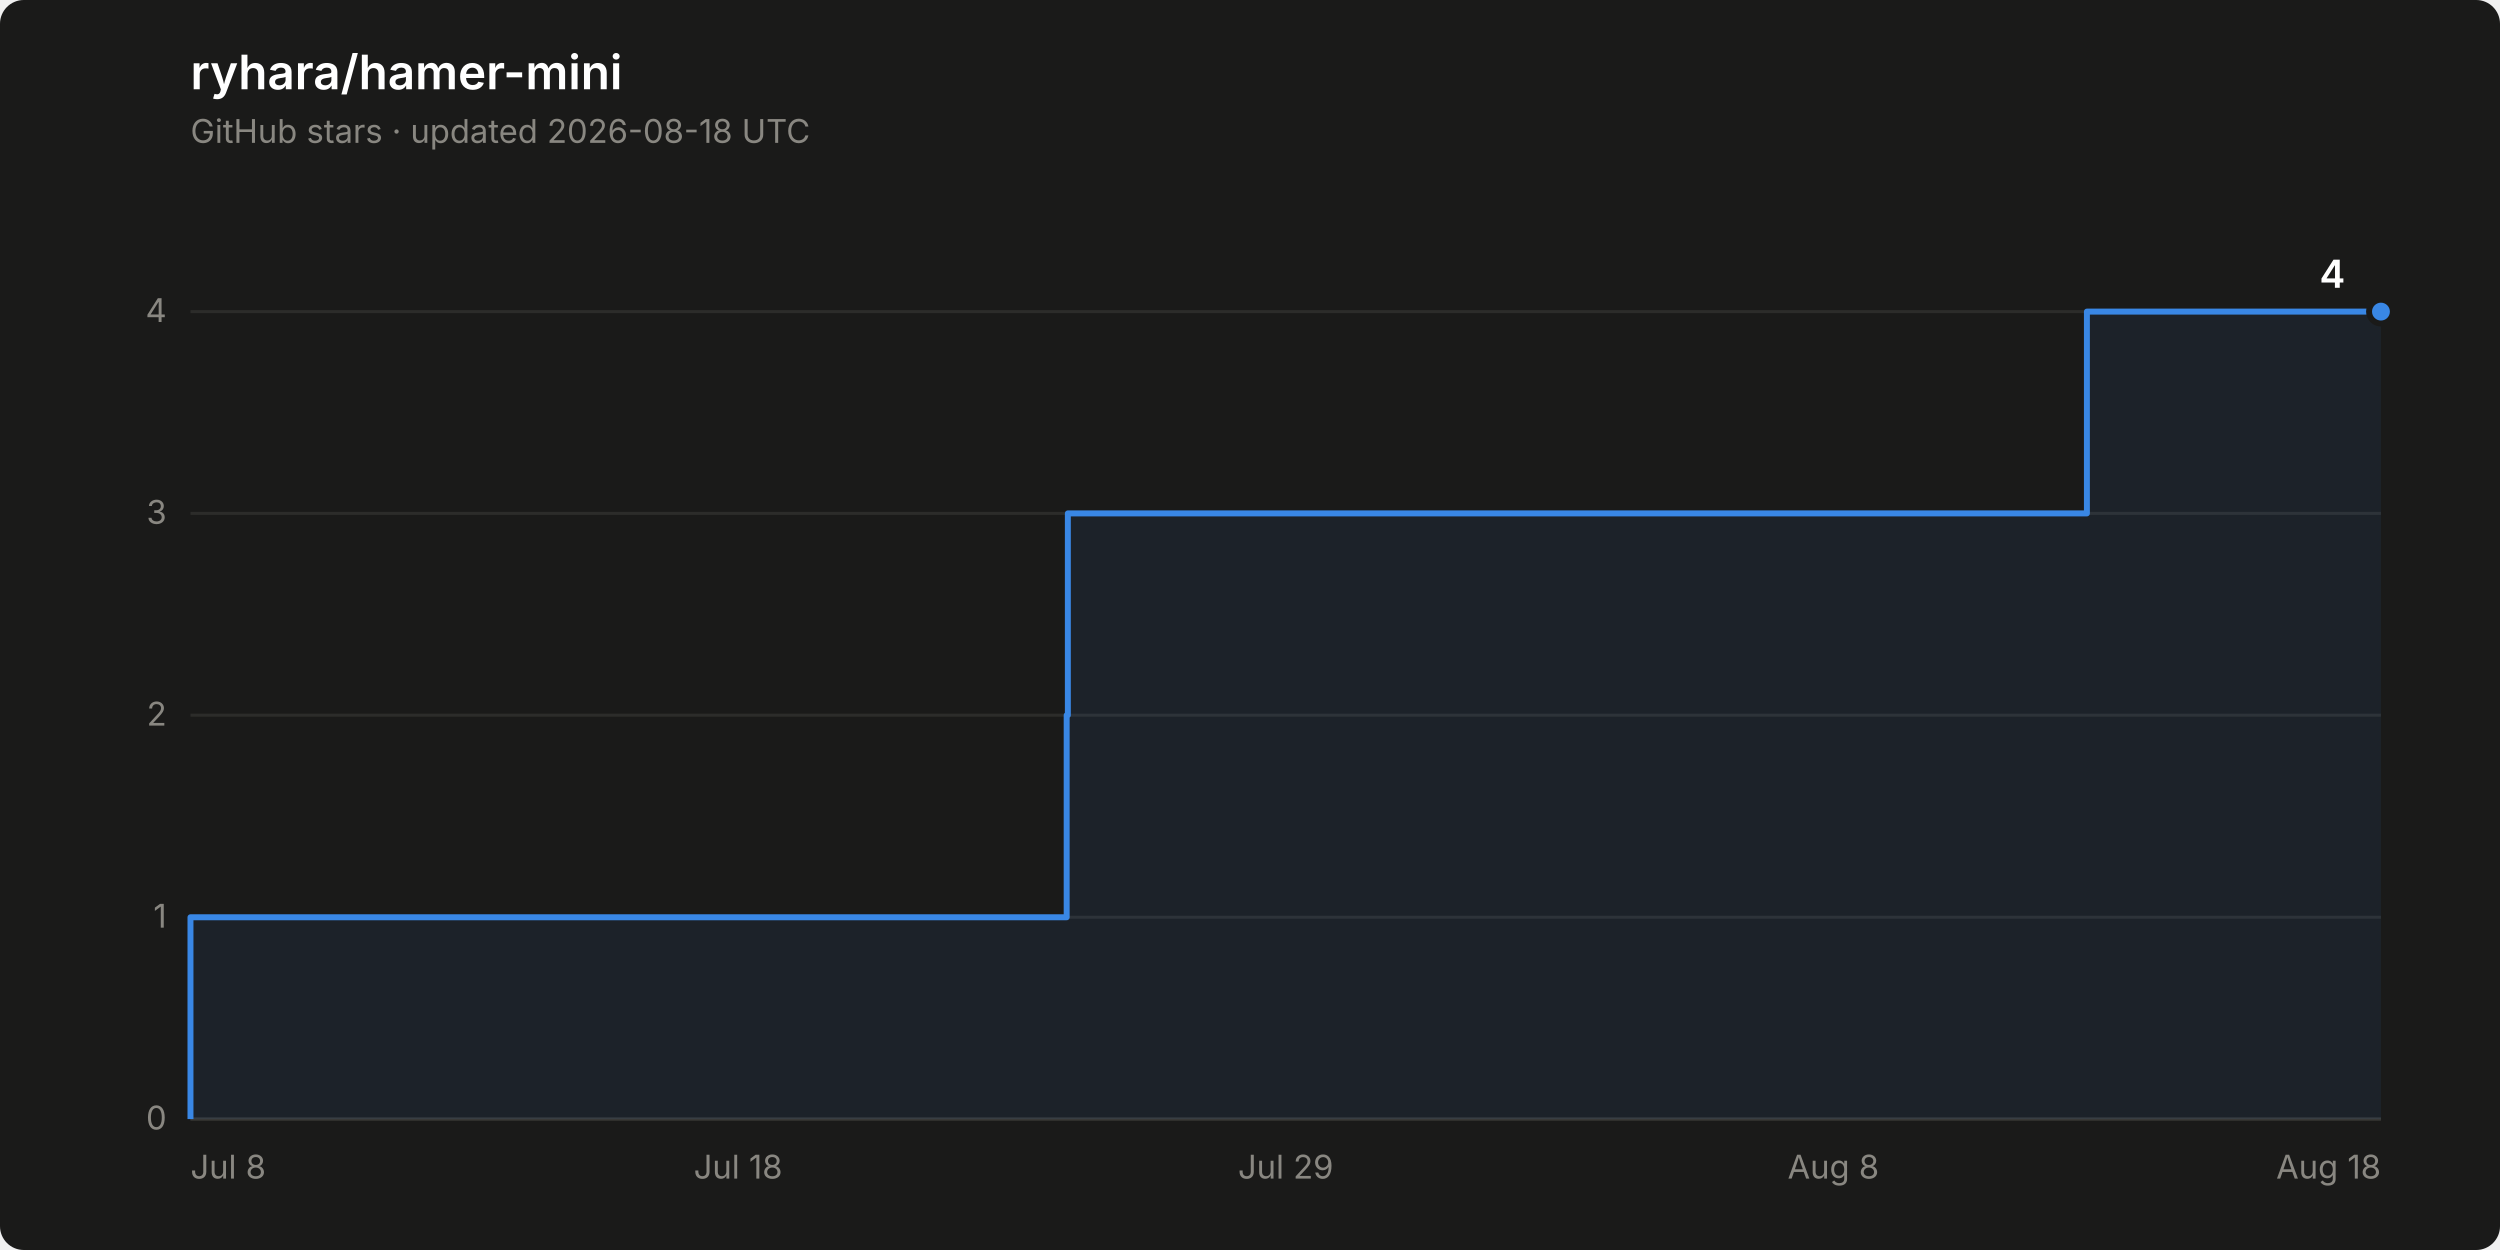
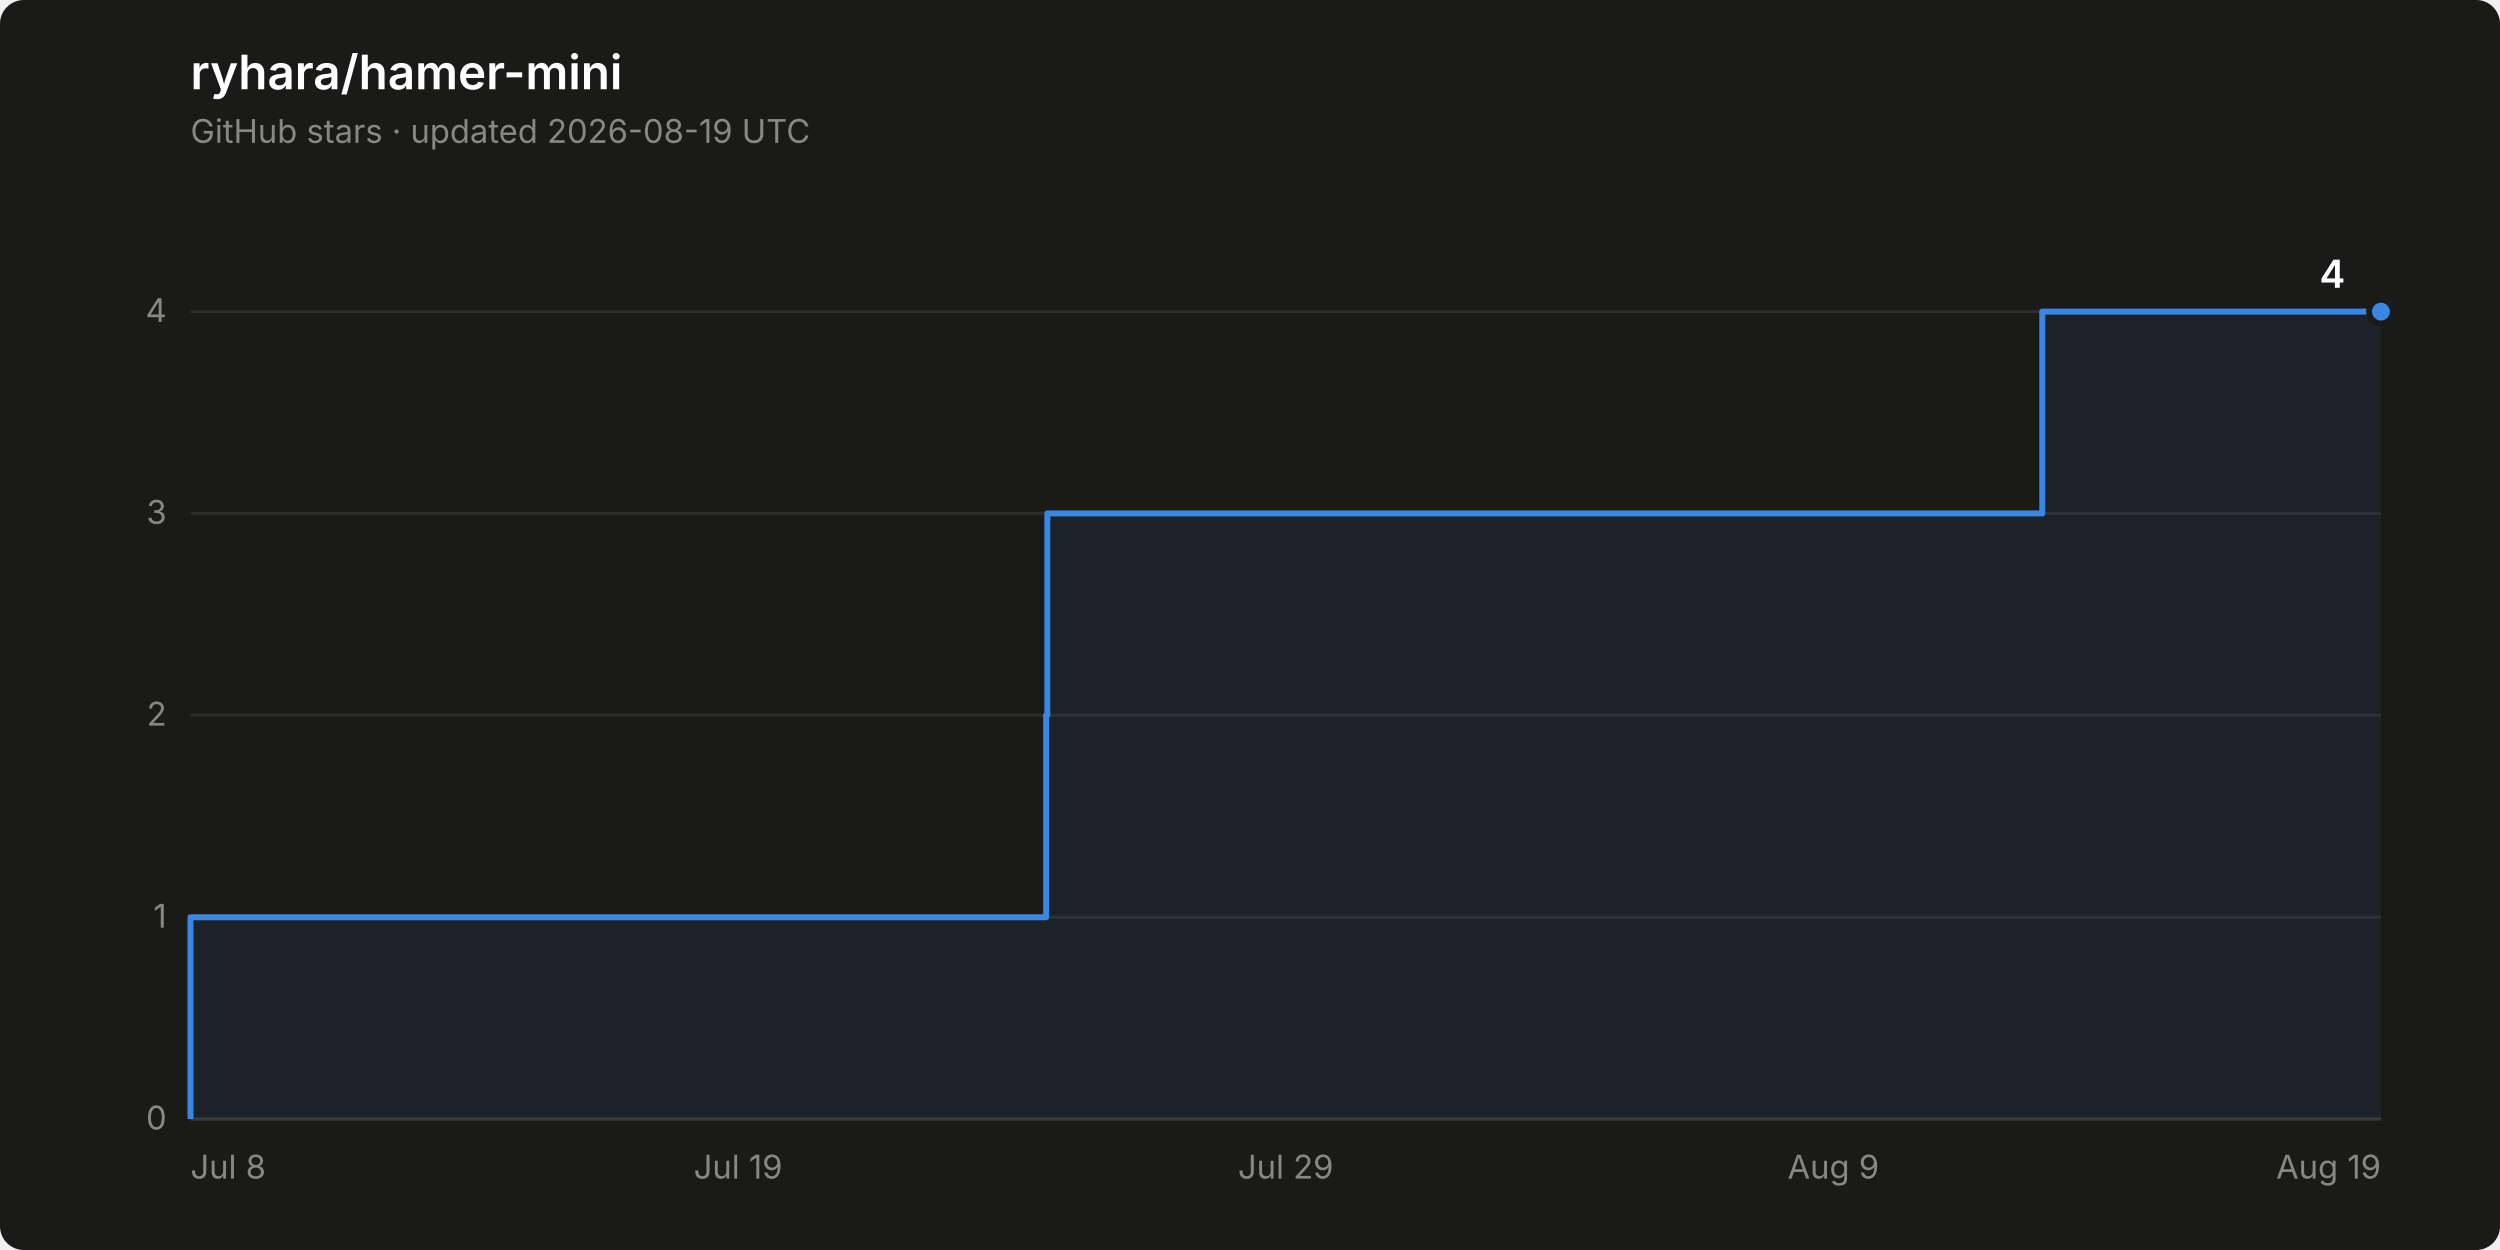
<svg xmlns="http://www.w3.org/2000/svg" width="840" height="420" viewBox="0 0 840 420" role="img" aria-label="Star history of ryhara/hamer-mini: 4 stars">
  <rect width="840" height="420" rx="8" fill="#1a1a19" />
  <text x="64" y="30" font-family="system-ui, -apple-system, &quot;Segoe UI&quot;, sans-serif" font-size="16" font-weight="600" fill="#ffffff">ryhara/hamer-mini</text>
-   <text x="64" y="48" font-family="system-ui, -apple-system, &quot;Segoe UI&quot;, sans-serif" font-size="11" fill="#898781">GitHub stars · updated 2026-08-18 UTC</text>
+   <text x="64" y="48" font-family="system-ui, -apple-system, &quot;Segoe UI&quot;, sans-serif" font-size="11" fill="#898781">GitHub stars · updated 2026-08-19 UTC</text>
  <line x1="64" y1="376.0" x2="800" y2="376.0" stroke="#2c2c2a" stroke-width="1" />
  <text x="56" y="379.5" font-family="system-ui, -apple-system, &quot;Segoe UI&quot;, sans-serif" font-size="11" fill="#898781" text-anchor="end" style="font-variant-numeric: tabular-nums">0</text>
  <line x1="64" y1="308.2" x2="800" y2="308.2" stroke="#2c2c2a" stroke-width="1" />
  <text x="56" y="311.7" font-family="system-ui, -apple-system, &quot;Segoe UI&quot;, sans-serif" font-size="11" fill="#898781" text-anchor="end" style="font-variant-numeric: tabular-nums">1</text>
  <line x1="64" y1="240.3" x2="800" y2="240.3" stroke="#2c2c2a" stroke-width="1" />
  <text x="56" y="243.8" font-family="system-ui, -apple-system, &quot;Segoe UI&quot;, sans-serif" font-size="11" fill="#898781" text-anchor="end" style="font-variant-numeric: tabular-nums">2</text>
  <line x1="64" y1="172.5" x2="800" y2="172.5" stroke="#2c2c2a" stroke-width="1" />
  <text x="56" y="176.0" font-family="system-ui, -apple-system, &quot;Segoe UI&quot;, sans-serif" font-size="11" fill="#898781" text-anchor="end" style="font-variant-numeric: tabular-nums">3</text>
  <line x1="64" y1="104.7" x2="800" y2="104.7" stroke="#2c2c2a" stroke-width="1" />
  <text x="56" y="108.2" font-family="system-ui, -apple-system, &quot;Segoe UI&quot;, sans-serif" font-size="11" fill="#898781" text-anchor="end" style="font-variant-numeric: tabular-nums">4</text>
  <line x1="64" y1="376.0" x2="800" y2="376.0" stroke="#383835" stroke-width="1" />
  <text x="64.0" y="396" font-family="system-ui, -apple-system, &quot;Segoe UI&quot;, sans-serif" font-size="11" fill="#898781" text-anchor="start">Jul 8</text>
-   <text x="248.0" y="396" font-family="system-ui, -apple-system, &quot;Segoe UI&quot;, sans-serif" font-size="11" fill="#898781" text-anchor="middle">Jul 18</text>
+   <text x="248.0" y="396" font-family="system-ui, -apple-system, &quot;Segoe UI&quot;, sans-serif" font-size="11" fill="#898781" text-anchor="middle">Jul 19</text>
  <text x="432.0" y="396" font-family="system-ui, -apple-system, &quot;Segoe UI&quot;, sans-serif" font-size="11" fill="#898781" text-anchor="middle">Jul 29</text>
-   <text x="616.0" y="396" font-family="system-ui, -apple-system, &quot;Segoe UI&quot;, sans-serif" font-size="11" fill="#898781" text-anchor="middle">Aug 8</text>
-   <text x="800.0" y="396" font-family="system-ui, -apple-system, &quot;Segoe UI&quot;, sans-serif" font-size="11" fill="#898781" text-anchor="end">Aug 18</text>
-   <path d="M 64.0 376.0 L 64.0 308.2 L 358.4 308.2 L 358.4 240.3 L 358.8 240.3 L 358.8 172.5 L 701.2 172.5 L 701.2 104.7 L 800.0 104.7 L 800.0 376.0 Z" fill="#3987e5" fill-opacity="0.08" stroke="none" />
-   <path d="M 64.0 376.0 L 64.0 308.2 L 358.4 308.2 L 358.4 240.3 L 358.8 240.3 L 358.8 172.5 L 701.2 172.5 L 701.2 104.7 L 800.0 104.7" fill="none" stroke="#3987e5" stroke-width="2" stroke-linejoin="round" />
+   <text x="616.0" y="396" font-family="system-ui, -apple-system, &quot;Segoe UI&quot;, sans-serif" font-size="11" fill="#898781" text-anchor="middle">Aug 9</text>
+   <text x="800.0" y="396" font-family="system-ui, -apple-system, &quot;Segoe UI&quot;, sans-serif" font-size="11" fill="#898781" text-anchor="end">Aug 19</text>
+   <path d="M 64.0 376.0 L 64.0 308.2 L 351.5 308.2 L 351.5 240.3 L 351.9 240.3 L 351.9 172.5 L 686.2 172.5 L 686.2 104.7 L 800.0 104.7 L 800.0 376.0 Z" fill="#3987e5" fill-opacity="0.08" stroke="none" />
+   <path d="M 64.0 376.0 L 64.0 308.2 L 351.5 308.2 L 351.5 240.3 L 351.9 240.3 L 351.9 172.5 L 686.2 172.5 L 686.2 104.7 L 800.0 104.7" fill="none" stroke="#3987e5" stroke-width="2" stroke-linejoin="round" />
  <circle cx="800.0" cy="104.7" r="4" fill="#3987e5" stroke="#1a1a19" stroke-width="2" />
  <text x="788.0" y="96.7" font-family="system-ui, -apple-system, &quot;Segoe UI&quot;, sans-serif" font-size="13" font-weight="600" fill="#ffffff" text-anchor="end" style="font-variant-numeric: tabular-nums">4</text>
</svg>
